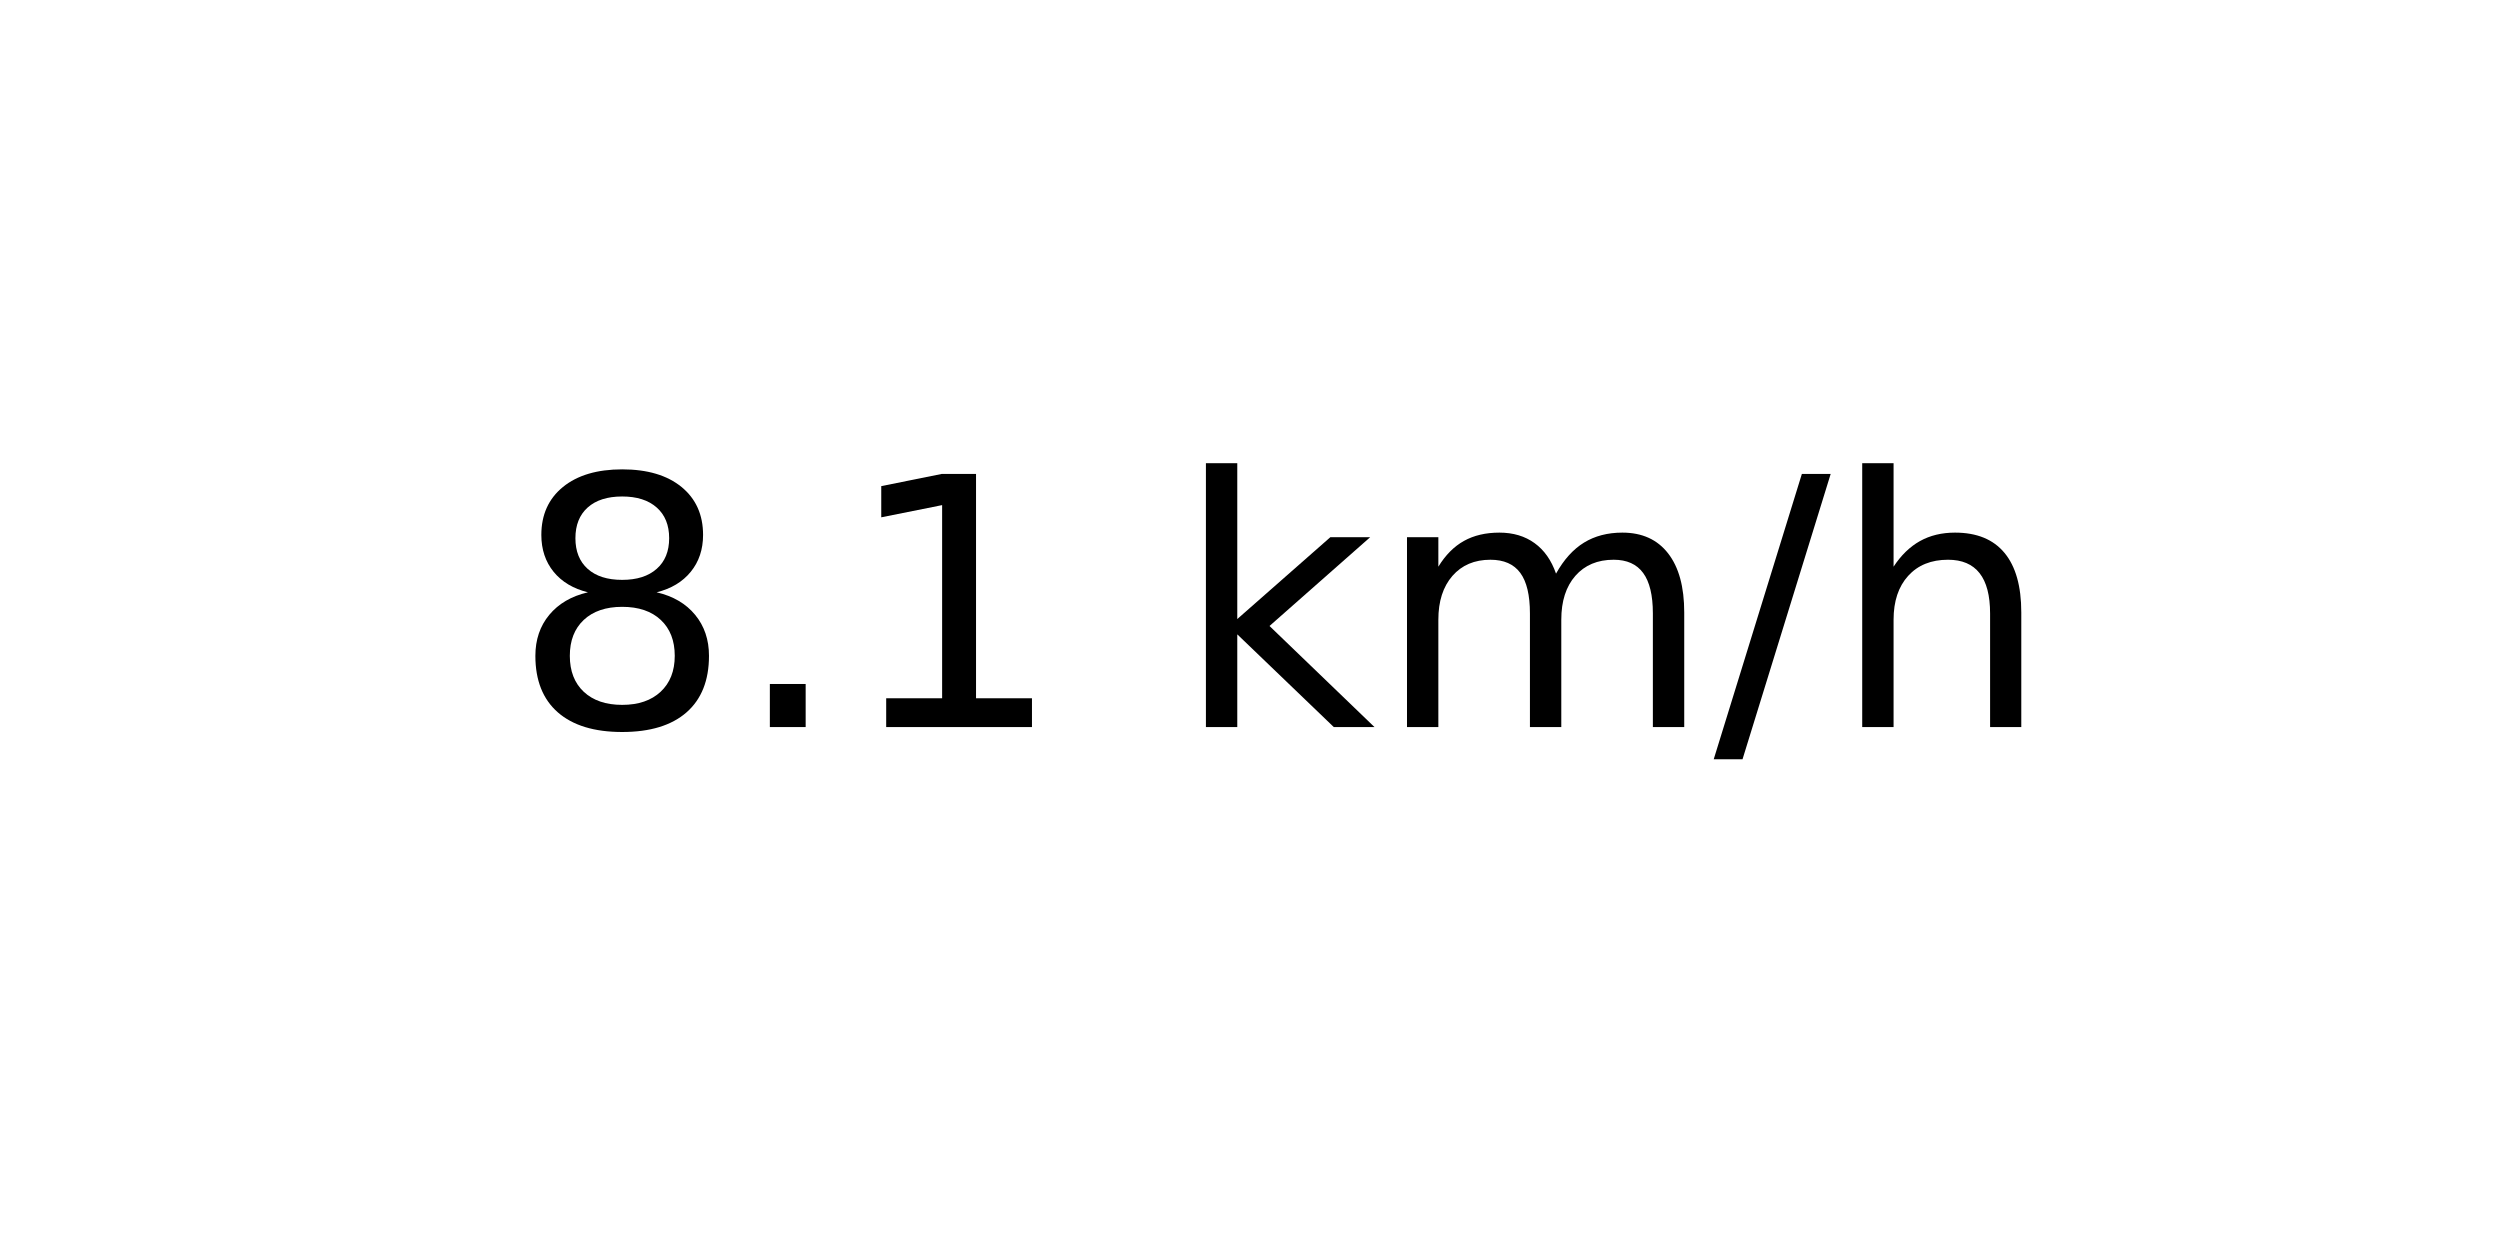
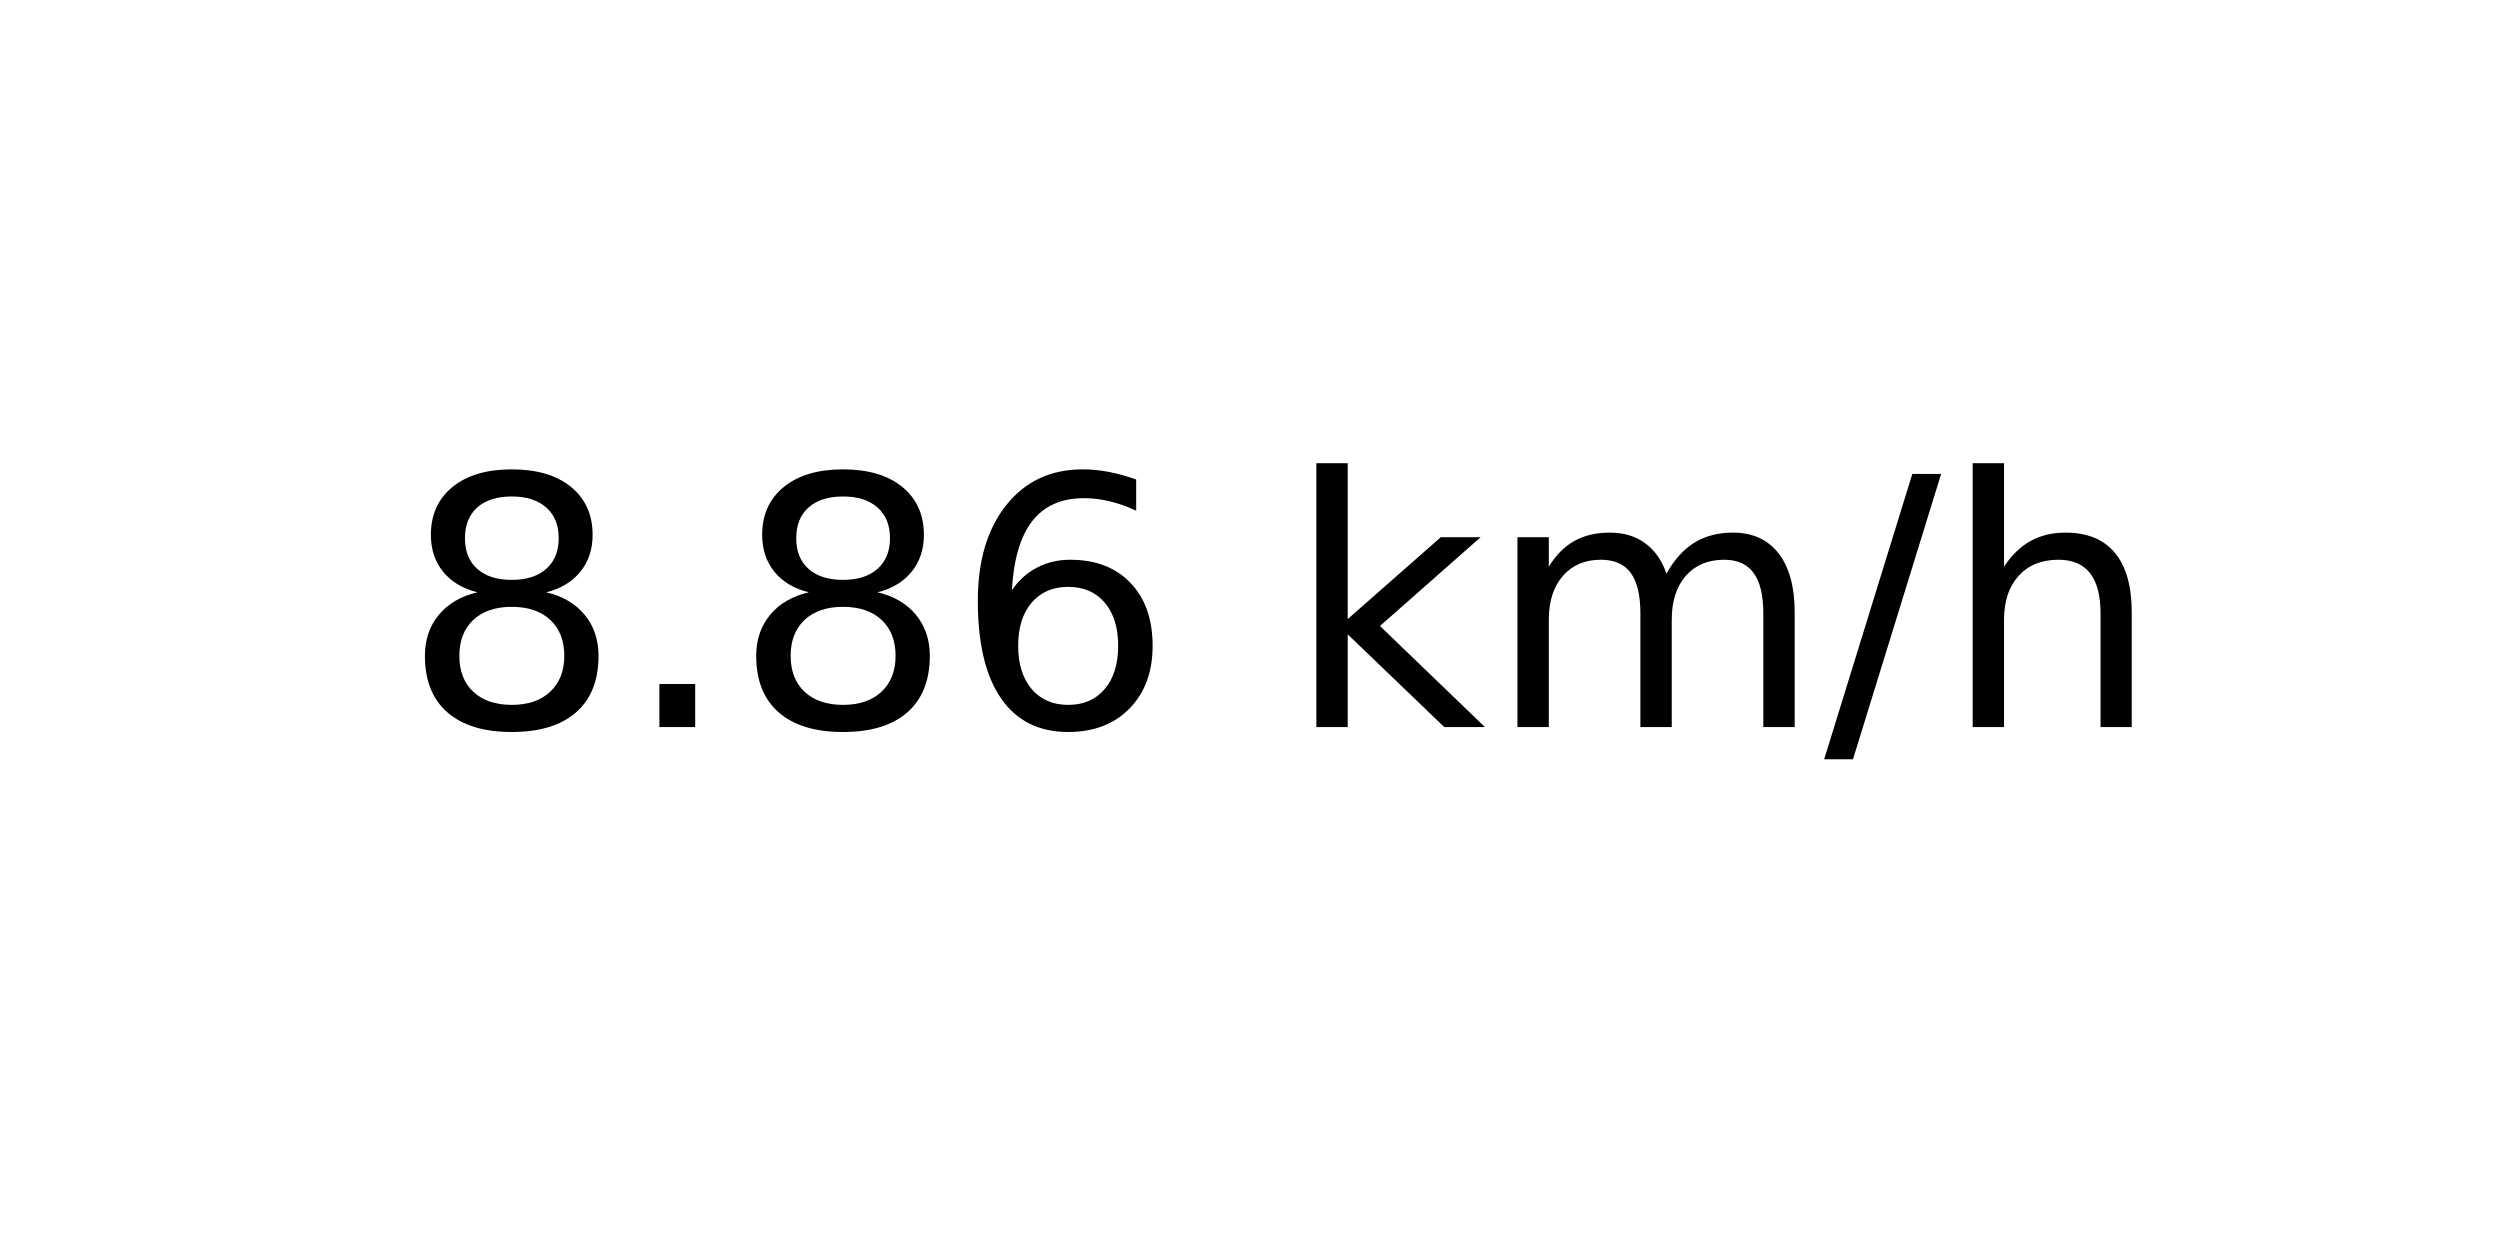
<svg xmlns="http://www.w3.org/2000/svg" xmlns:xlink="http://www.w3.org/1999/xlink" width="72pt" height="36pt" viewBox="0 0 72 36" version="1.1">
  <defs>
    <style type="text/css">*{stroke-linejoin: round; stroke-linecap: butt}</style>
  </defs>
  <g id="figure_1">
    <g id="axes_1">
      <g id="text_1">
-         <g transform="translate(14.74062 20.93937) scale(0.1 -0.1)">
+         <g transform="translate(11.55937 20.93937) scale(0.1 -0.1)">
          <defs>
            <path id="DejaVuSans-38" d="M 2034 2216  Q 1584 2216 1326 1975  Q 1069 1734 1069 1313  Q 1069 891 1326 650  Q 1584 409 2034 409  Q 2484 409 2743 651  Q 3003 894 3003 1313  Q 3003 1734 2745 1975  Q 2488 2216 2034 2216  z M 1403 2484  Q 997 2584 770 2862  Q 544 3141 544 3541  Q 544 4100 942 4425  Q 1341 4750 2034 4750  Q 2731 4750 3128 4425  Q 3525 4100 3525 3541  Q 3525 3141 3298 2862  Q 3072 2584 2669 2484  Q 3125 2378 3379 2068  Q 3634 1759 3634 1313  Q 3634 634 3220 271  Q 2806 -91 2034 -91  Q 1263 -91 848 271  Q 434 634 434 1313  Q 434 1759 690 2068  Q 947 2378 1403 2484  z M 1172 3481  Q 1172 3119 1398 2916  Q 1625 2713 2034 2713  Q 2441 2713 2670 2916  Q 2900 3119 2900 3481  Q 2900 3844 2670 4047  Q 2441 4250 2034 4250  Q 1625 4250 1398 4047  Q 1172 3844 1172 3481  z " transform="scale(0.015625)" />
            <path id="DejaVuSans-2e" d="M 684 794  L 1344 794  L 1344 0  L 684 0  L 684 794  z " transform="scale(0.015625)" />
-             <path id="DejaVuSans-31" d="M 794 531  L 1825 531  L 1825 4091  L 703 3866  L 703 4441  L 1819 4666  L 2450 4666  L 2450 531  L 3481 531  L 3481 0  L 794 0  L 794 531  z " transform="scale(0.015625)" />
+             <path id="DejaVuSans-36" d="M 2113 2584  Q 1688 2584 1439 2293  Q 1191 2003 1191 1497  Q 1191 994 1439 701  Q 1688 409 2113 409  Q 2538 409 2786 701  Q 3034 994 3034 1497  Q 3034 2003 2786 2293  Q 2538 2584 2113 2584  z M 3366 4563  L 3366 3988  Q 3128 4100 2886 4159  Q 2644 4219 2406 4219  Q 1781 4219 1451 3797  Q 1122 3375 1075 2522  Q 1259 2794 1537 2939  Q 1816 3084 2150 3084  Q 2853 3084 3261 2657  Q 3669 2231 3669 1497  Q 3669 778 3244 343  Q 2819 -91 2113 -91  Q 1303 -91 875 529  Q 447 1150 447 2328  Q 447 3434 972 4092  Q 1497 4750 2381 4750  Q 2619 4750 2861 4703  Q 3103 4656 3366 4563  z " transform="scale(0.015625)" />
            <path id="DejaVuSans-20" transform="scale(0.015625)" />
            <path id="DejaVuSans-6b" d="M 581 4863  L 1159 4863  L 1159 1991  L 2875 3500  L 3609 3500  L 1753 1863  L 3688 0  L 2938 0  L 1159 1709  L 1159 0  L 581 0  L 581 4863  z " transform="scale(0.015625)" />
            <path id="DejaVuSans-6d" d="M 3328 2828  Q 3544 3216 3844 3400  Q 4144 3584 4550 3584  Q 5097 3584 5394 3201  Q 5691 2819 5691 2113  L 5691 0  L 5113 0  L 5113 2094  Q 5113 2597 4934 2840  Q 4756 3084 4391 3084  Q 3944 3084 3684 2787  Q 3425 2491 3425 1978  L 3425 0  L 2847 0  L 2847 2094  Q 2847 2600 2669 2842  Q 2491 3084 2119 3084  Q 1678 3084 1418 2786  Q 1159 2488 1159 1978  L 1159 0  L 581 0  L 581 3500  L 1159 3500  L 1159 2956  Q 1356 3278 1631 3431  Q 1906 3584 2284 3584  Q 2666 3584 2933 3390  Q 3200 3197 3328 2828  z " transform="scale(0.015625)" />
            <path id="DejaVuSans-2f" d="M 1625 4666  L 2156 4666  L 531 -594  L 0 -594  L 1625 4666  z " transform="scale(0.015625)" />
            <path id="DejaVuSans-68" d="M 3513 2113  L 3513 0  L 2938 0  L 2938 2094  Q 2938 2591 2744 2837  Q 2550 3084 2163 3084  Q 1697 3084 1428 2787  Q 1159 2491 1159 1978  L 1159 0  L 581 0  L 581 4863  L 1159 4863  L 1159 2956  Q 1366 3272 1645 3428  Q 1925 3584 2291 3584  Q 2894 3584 3203 3211  Q 3513 2838 3513 2113  z " transform="scale(0.015625)" />
          </defs>
          <use xlink:href="#DejaVuSans-38" />
          <use xlink:href="#DejaVuSans-2e" x="63.623" />
-           <use xlink:href="#DejaVuSans-31" x="95.41" />
-           <use xlink:href="#DejaVuSans-20" x="159.033" />
-           <use xlink:href="#DejaVuSans-6b" x="190.82" />
-           <use xlink:href="#DejaVuSans-6d" x="248.73" />
-           <use xlink:href="#DejaVuSans-2f" x="346.143" />
-           <use xlink:href="#DejaVuSans-68" x="379.834" />
+           <use xlink:href="#DejaVuSans-38" x="95.41" />
+           <use xlink:href="#DejaVuSans-36" x="159.033" />
+           <use xlink:href="#DejaVuSans-20" x="222.656" />
+           <use xlink:href="#DejaVuSans-6b" x="254.443" />
+           <use xlink:href="#DejaVuSans-6d" x="312.354" />
+           <use xlink:href="#DejaVuSans-2f" x="409.766" />
+           <use xlink:href="#DejaVuSans-68" x="443.457" />
        </g>
      </g>
    </g>
  </g>
</svg>
